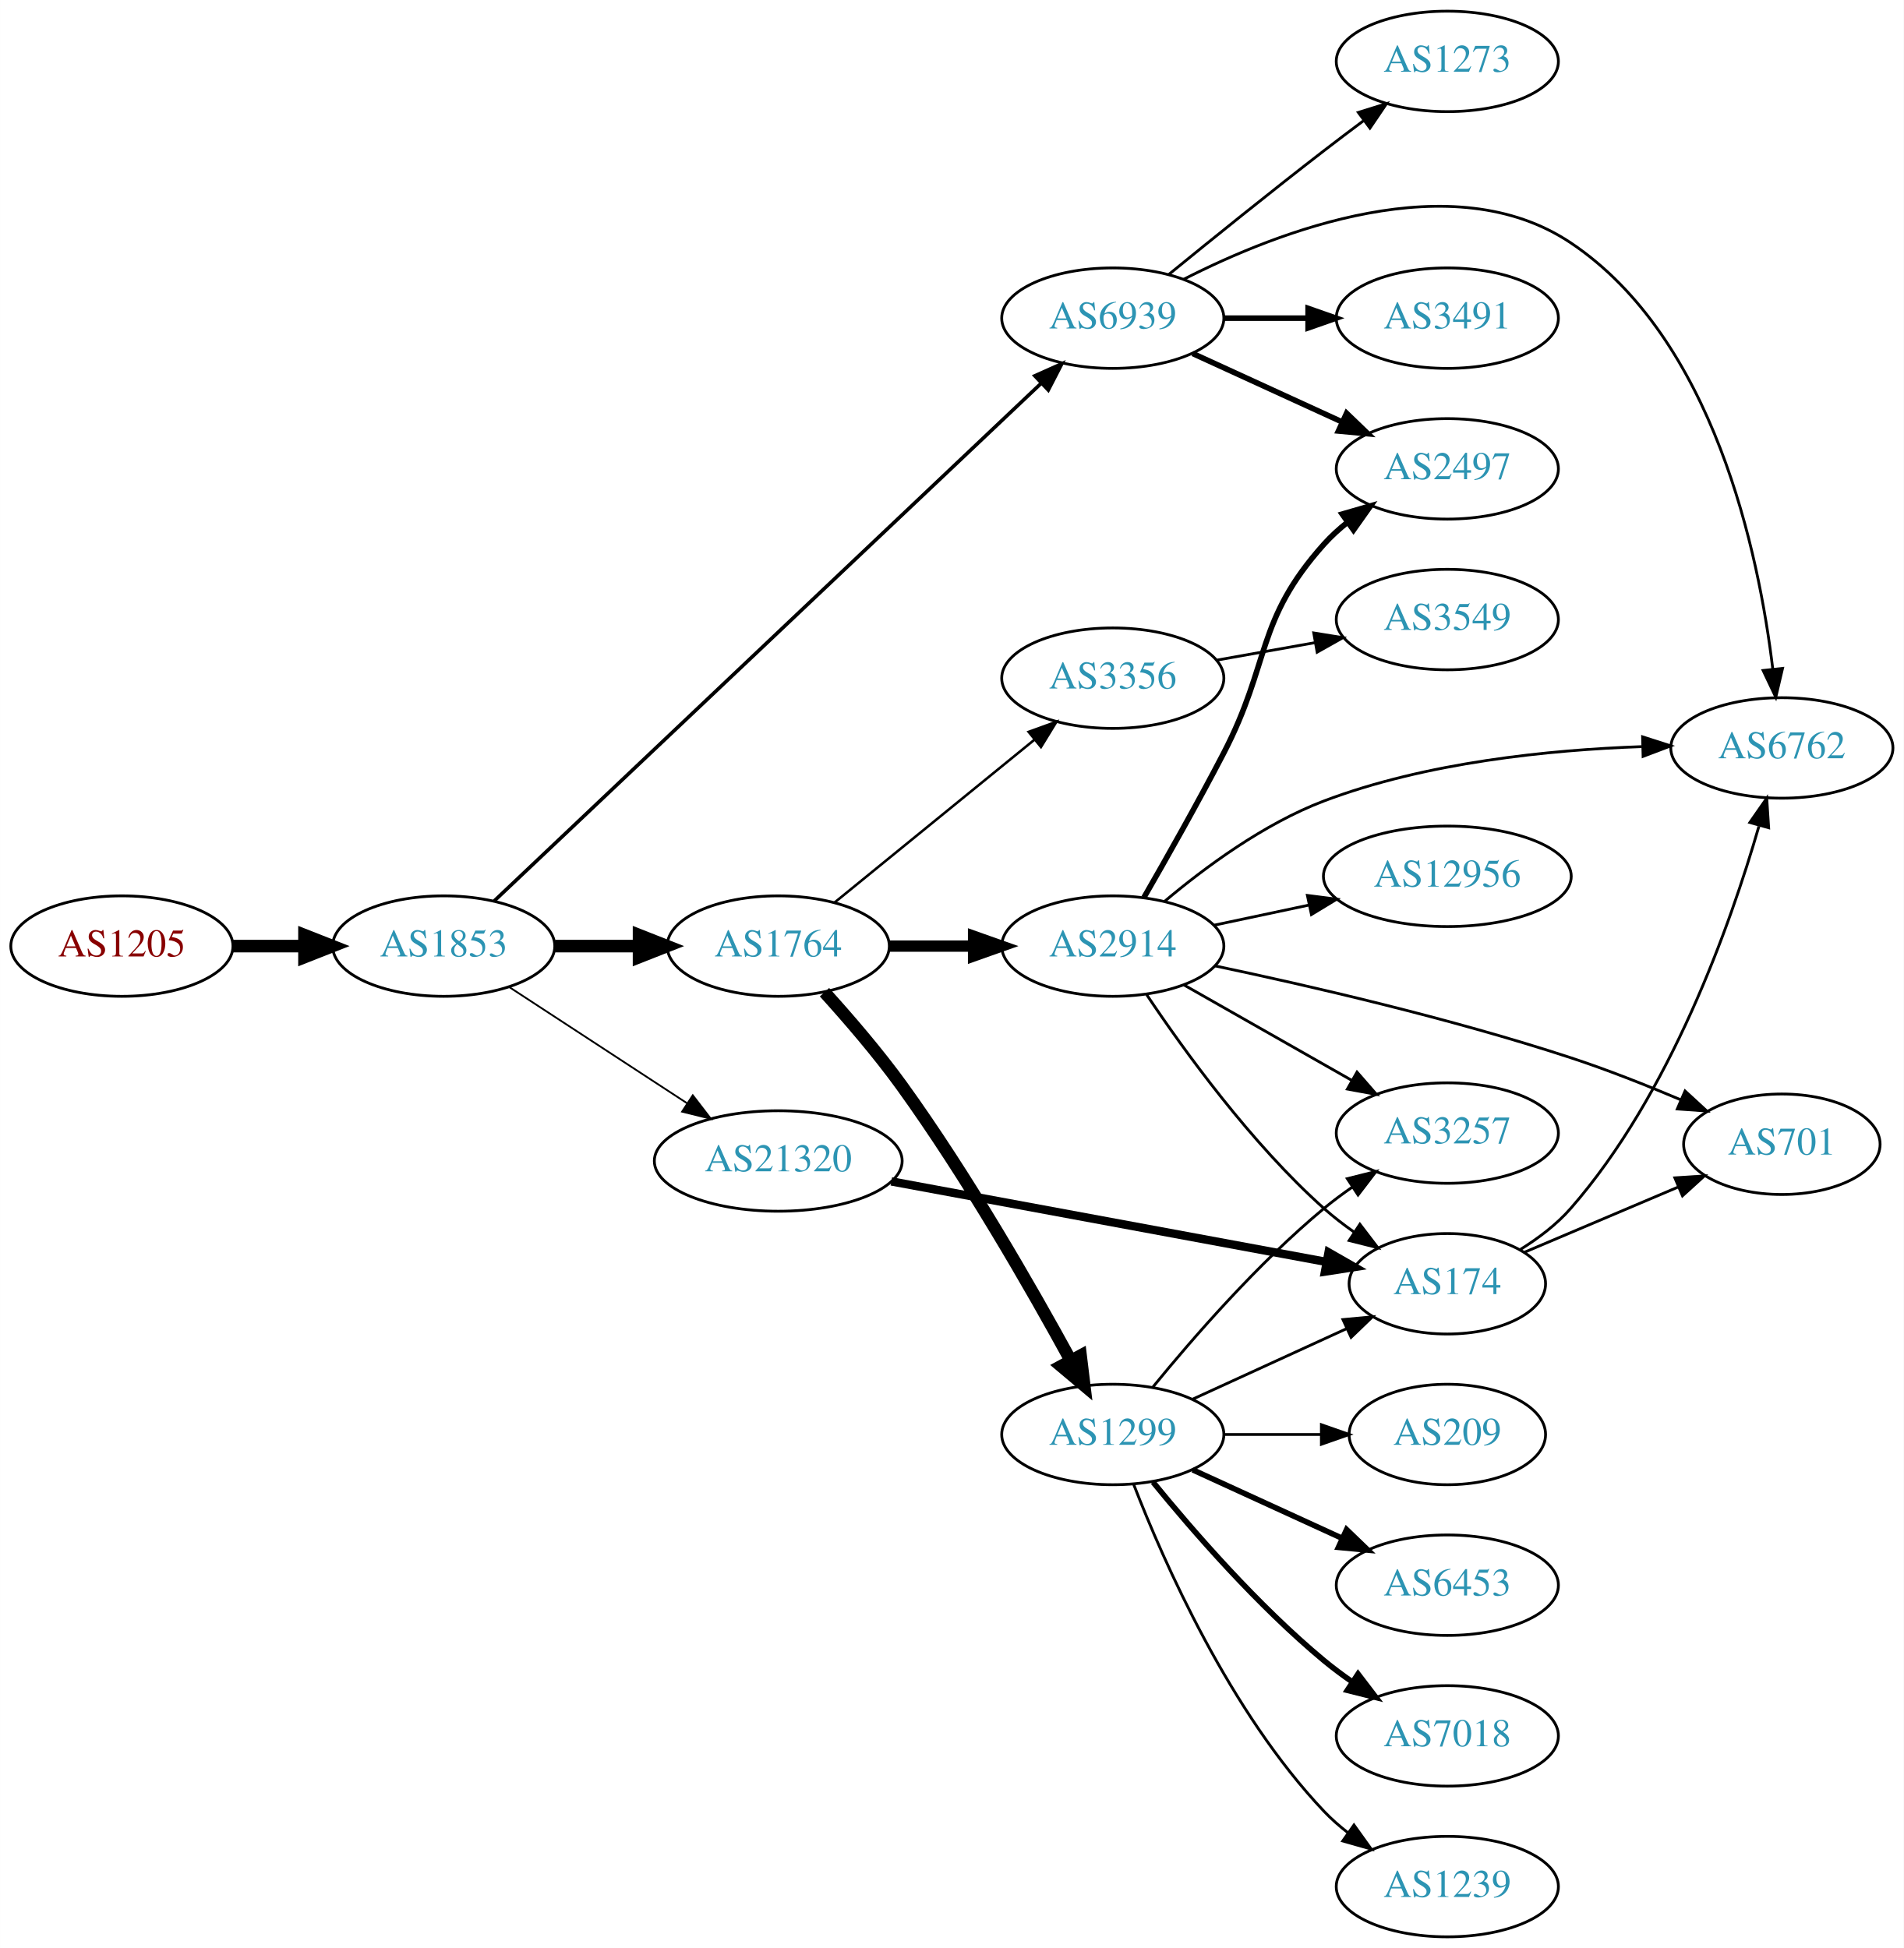
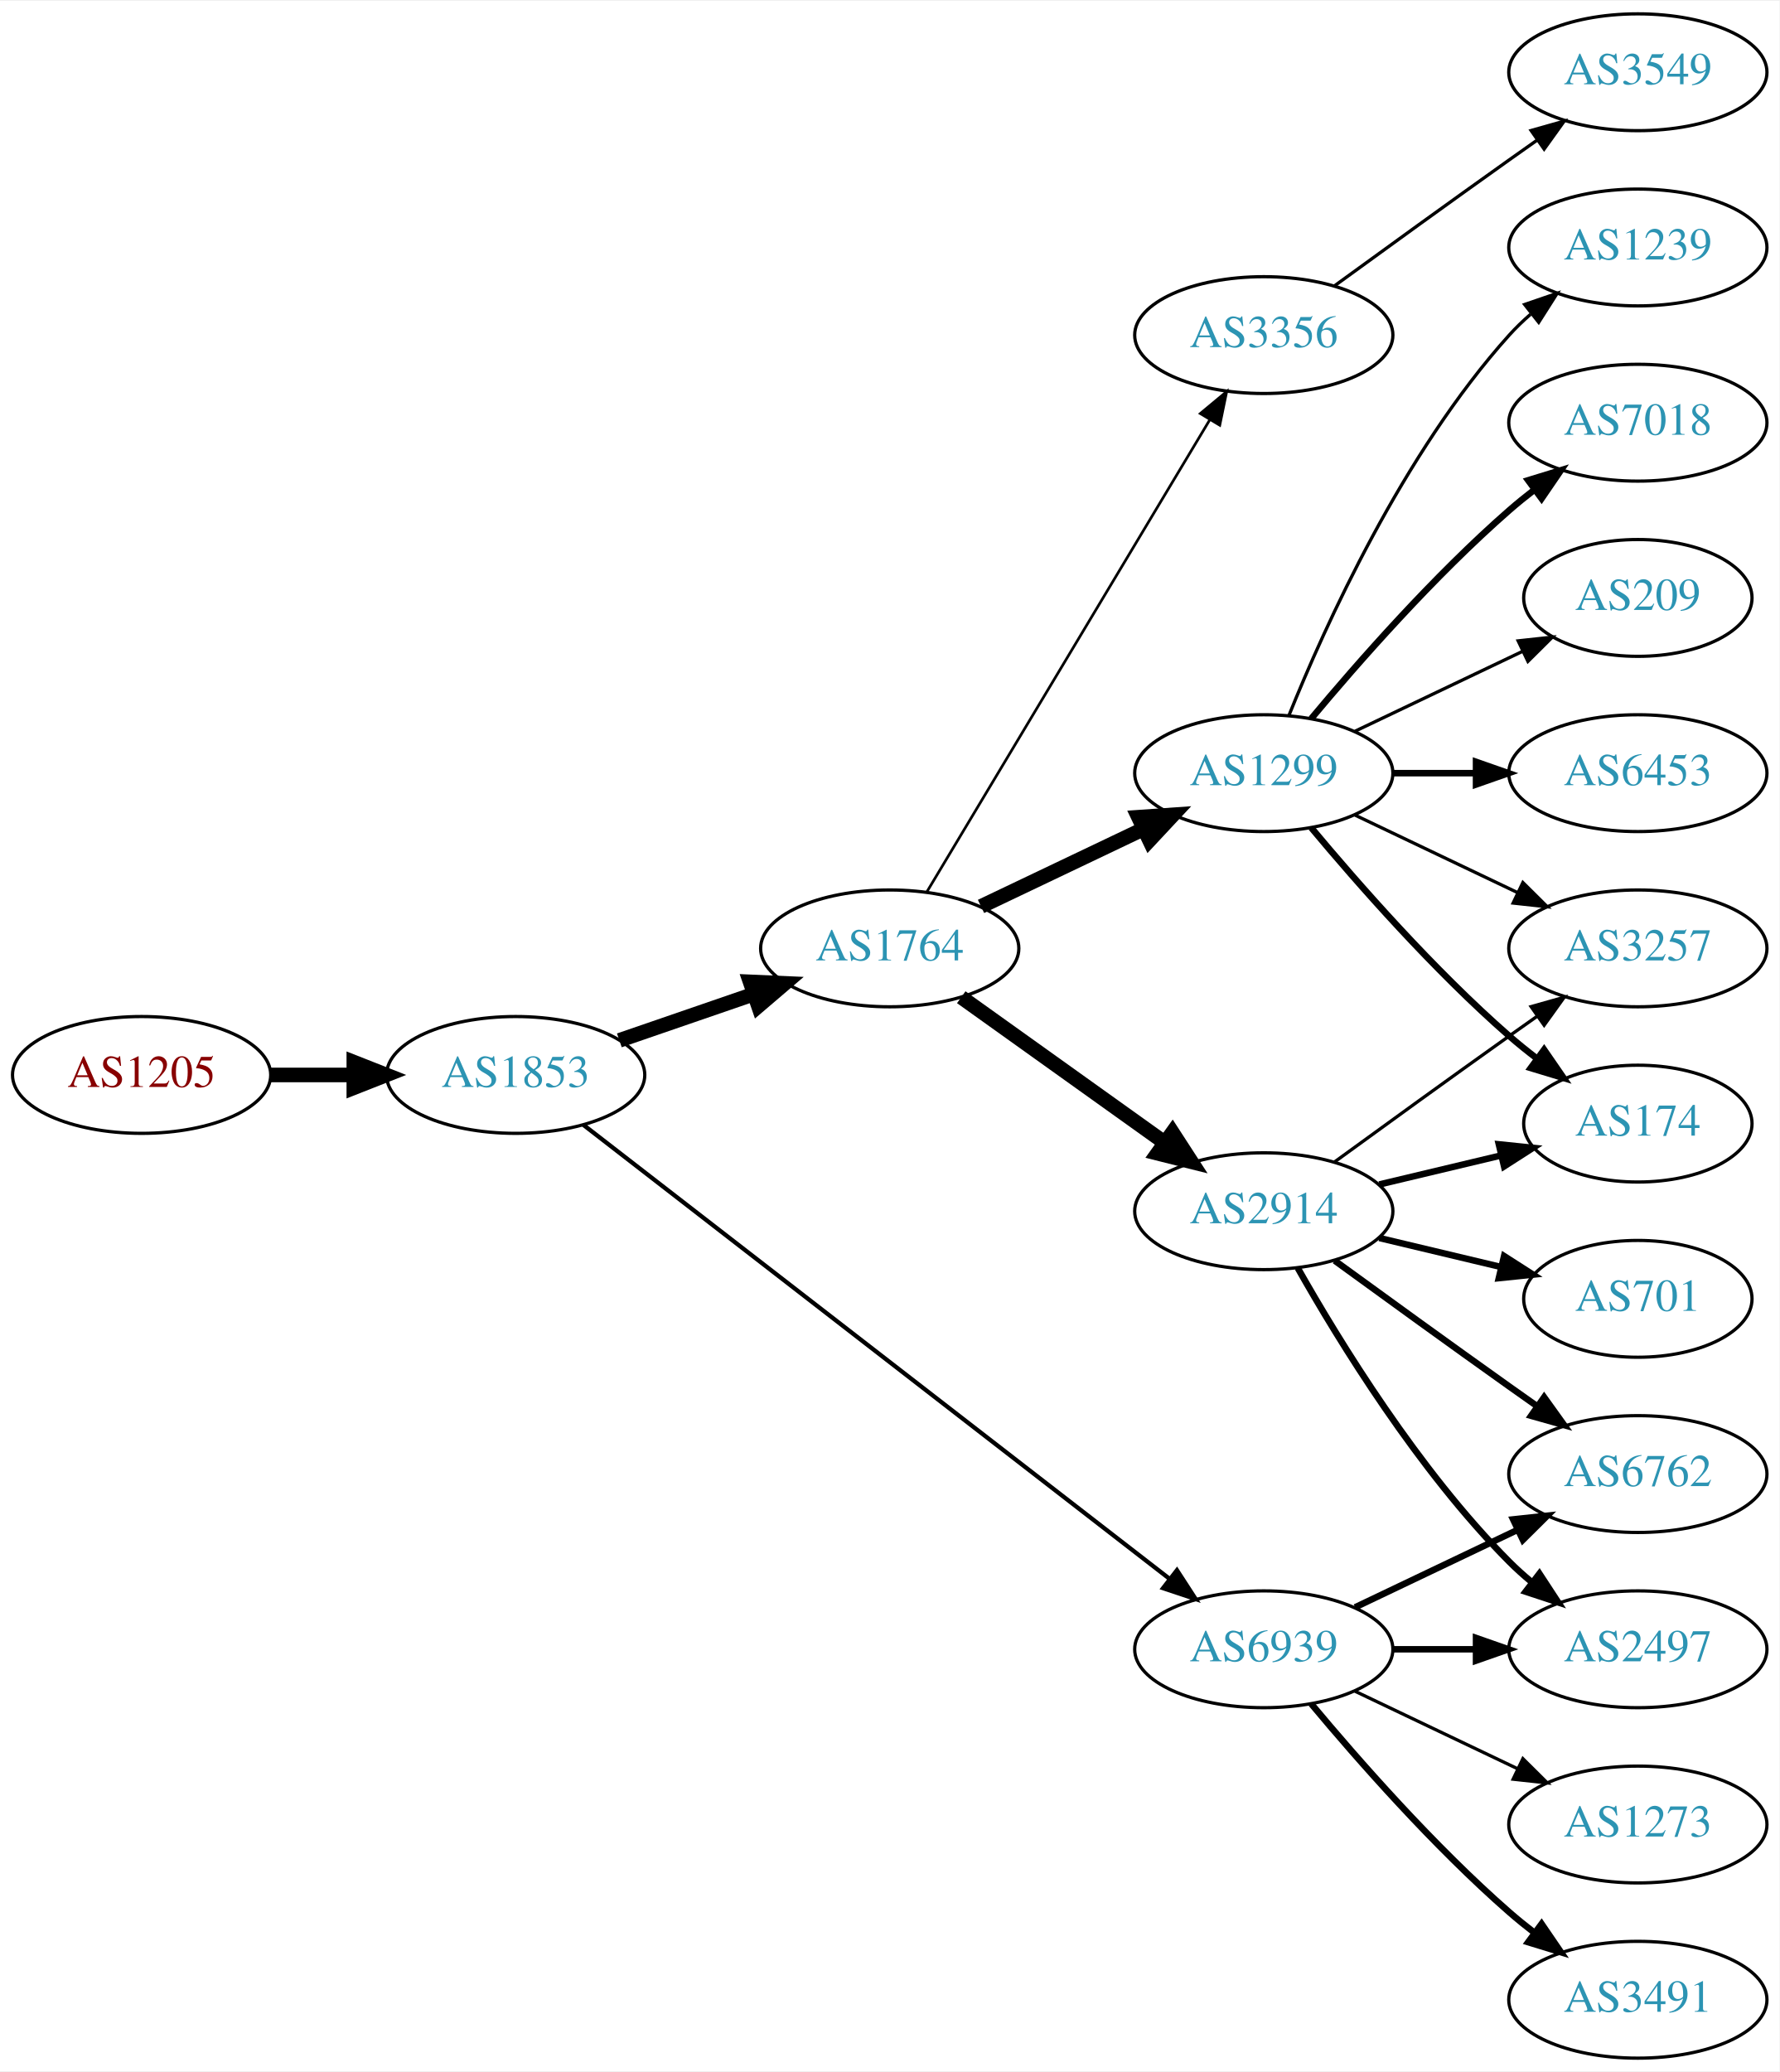
- <svg xmlns="http://www.w3.org/2000/svg" xmlns:xlink="http://www.w3.org/1999/xlink" width="682pt" height="698pt" viewBox="0.00 0.00 681.96 698.00">
-   <g id="graph0" class="graph" transform="scale(1 1) rotate(0) translate(4 694)">
-     <polygon fill="white" stroke="none" points="-4,4 -4,-694 677.956,-694 677.956,4 -4,4" />
+ <svg xmlns="http://www.w3.org/2000/svg" xmlns:xlink="http://www.w3.org/1999/xlink" width="548pt" height="638pt" viewBox="0.00 0.00 548.46 638.00">
+   <g id="graph0" class="graph" transform="scale(1 1) rotate(0) translate(4 634)">
+     <polygon fill="white" stroke="none" points="-4,4 -4,-634 544.465,-634 544.465,4 -4,4" />
    <g id="node1" class="node">
      <g id="a_node1">
        <a xlink:href="/asn/1205" xlink:title="AS1205 ~ University Linz [AT]">
-           <ellipse fill="#ffffff" stroke="black" cx="39.647" cy="-355" rx="39.794" ry="18" />
-           <text text-anchor="middle" x="39.647" y="-351.3" font-family="Times,serif" font-size="14.00" fill="#880000">AS1205</text>
+           <ellipse fill="#ffffff" stroke="black" cx="39.647" cy="-303" rx="39.794" ry="18" />
+           <text text-anchor="middle" x="39.647" y="-299.3" font-family="Times,serif" font-size="14.00" fill="#880000">AS1205</text>
        </a>
      </g>
    </g>
    <g id="node2" class="node">
      <g id="a_node2">
        <a xlink:href="/asn/1853" xlink:title="AS1853 ~ ACOnet Backbone [AT]">
-           <ellipse fill="#ffffff" stroke="black" cx="154.939" cy="-355" rx="39.794" ry="18" />
-           <text text-anchor="middle" x="154.939" y="-351.3" font-family="Times,serif" font-size="14.00" fill="#2c94b3">AS1853</text>
+           <ellipse fill="#ffffff" stroke="black" cx="154.939" cy="-303" rx="39.794" ry="18" />
+           <text text-anchor="middle" x="154.939" y="-299.3" font-family="Times,serif" font-size="14.00" fill="#2c94b3">AS1853</text>
        </a>
      </g>
    </g>
    <g id="edge1" class="edge">
-       <path fill="none" stroke="black" stroke-width="4.5" d="M79.319,-355C87.522,-355 96.286,-355 104.818,-355" />
-       <polygon fill="black" stroke="black" stroke-width="4.5" points="105.057,-358.938 115.057,-355 105.057,-351.063 105.057,-358.938" />
+       <path fill="none" stroke="black" stroke-width="4.5" d="M79.319,-303C87.522,-303 96.286,-303 104.818,-303" />
+       <polygon fill="black" stroke="black" stroke-width="4.5" points="105.057,-306.938 115.057,-303 105.057,-299.063 105.057,-306.938" />
    </g>
    <g id="node3" class="node">
      <g id="a_node3">
        <a xlink:href="/asn/1764" xlink:title="AS1764 ~ NEXTLAYER-AS [AT]">
-           <ellipse fill="#ffffff" stroke="black" cx="274.782" cy="-355" rx="39.794" ry="18" />
-           <text text-anchor="middle" x="274.782" y="-351.3" font-family="Times,serif" font-size="14.00" fill="#2c94b3">AS1764</text>
+           <ellipse fill="#ffffff" stroke="black" cx="270.232" cy="-342" rx="39.794" ry="18" />
+           <text text-anchor="middle" x="270.232" y="-338.3" font-family="Times,serif" font-size="14.00" fill="#2c94b3">AS1764</text>
        </a>
      </g>
    </g>
    <g id="edge2" class="edge">
-       <path fill="none" stroke="black" stroke-width="4.5" d="M194.852,-355C204.405,-355 214.755,-355 224.718,-355" />
-       <polygon fill="black" stroke="black" stroke-width="4.5" points="224.91,-358.938 234.91,-355 224.91,-351.063 224.91,-358.938" />
+       <path fill="none" stroke="black" stroke-width="4.5" d="M186.897,-313.657C199.655,-318.049 214.619,-323.2 228.265,-327.897" />
+       <polygon fill="black" stroke="black" stroke-width="4.5" points="227.181,-331.689 237.918,-331.22 229.745,-324.242 227.181,-331.689" />
    </g>
    <g id="node4" class="node">
      <g id="a_node4">
        <a xlink:href="/asn/6939" xlink:title="AS6939 ~ Hurricane Electric LLC [US]">
-           <ellipse fill="#ffffff" stroke="black" cx="394.625" cy="-580" rx="39.794" ry="18" />
-           <text text-anchor="middle" x="394.625" y="-576.3" font-family="Times,serif" font-size="14.00" fill="#2c94b3">AS6939</text>
+           <ellipse fill="#ffffff" stroke="black" cx="385.525" cy="-126" rx="39.794" ry="18" />
+           <text text-anchor="middle" x="385.525" y="-122.3" font-family="Times,serif" font-size="14.00" fill="#2c94b3">AS6939</text>
        </a>
      </g>
    </g>
    <g id="edge3" class="edge">
-       <path fill="none" stroke="black" stroke-width="1.286" d="M173.033,-371.181C214.474,-410.411 320.44,-510.721 368.839,-556.538" />
-       <polygon fill="black" stroke="black" stroke-width="1.286" points="366.698,-559.33 376.366,-563.663 371.51,-554.246 366.698,-559.33" />
+       <path fill="none" stroke="black" stroke-width="1.312" d="M175.825,-287.602C216.607,-256.023 309.806,-183.857 356.615,-147.612" />
+       <polygon fill="black" stroke="black" stroke-width="1.312" points="358.759,-150.378 364.523,-141.488 354.473,-144.843 358.759,-150.378" />
    </g>
    <g id="node5" class="node">
      <g id="a_node5">
-         <a xlink:href="/asn/21320" xlink:title="AS21320 ~ GEANT Vereniging [EU]">
-           <ellipse fill="#ffffff" stroke="black" cx="274.782" cy="-278" rx="44.393" ry="18" />
-           <text text-anchor="middle" x="274.782" y="-274.3" font-family="Times,serif" font-size="14.00" fill="#2c94b3">AS21320</text>
+         <a xlink:href="/asn/2914" xlink:title="AS2914 ~ NTT America, Inc. [US]">
+           <ellipse fill="#ffffff" stroke="black" cx="385.525" cy="-261" rx="39.794" ry="18" />
+           <text text-anchor="middle" x="385.525" y="-257.3" font-family="Times,serif" font-size="14.00" fill="#2c94b3">AS2914</text>
        </a>
      </g>
    </g>
    <g id="edge4" class="edge">
-       <path fill="none" stroke="black" stroke-width="0.643" d="M178.382,-340.336C196.415,-328.553 221.964,-311.859 242.084,-298.712" />
-       <polygon fill="black" stroke="black" stroke-width="0.643" points="244.161,-301.536 250.618,-293.136 240.332,-295.676 244.161,-301.536" />
+       <path fill="none" stroke="black" stroke-width="4.5" d="M292.276,-326.954C309.891,-314.361 335.229,-296.245 354.895,-282.184" />
+       <polygon fill="black" stroke="black" stroke-width="4.5" points="357.365,-285.259 363.21,-276.24 352.785,-278.853 357.365,-285.259" />
    </g>
    <g id="node6" class="node">
      <g id="a_node6">
-         <a xlink:href="/asn/2914" xlink:title="AS2914 ~ NTT America, Inc. [US]">
-           <ellipse fill="#ffffff" stroke="black" cx="394.625" cy="-355" rx="39.794" ry="18" />
-           <text text-anchor="middle" x="394.625" y="-351.3" font-family="Times,serif" font-size="14.00" fill="#2c94b3">AS2914</text>
+         <a xlink:href="/asn/1299" xlink:title="AS1299 ~ Telia Carrier [EU]">
+           <ellipse fill="#ffffff" stroke="black" cx="385.525" cy="-396" rx="39.794" ry="18" />
+           <text text-anchor="middle" x="385.525" y="-392.3" font-family="Times,serif" font-size="14.00" fill="#2c94b3">AS1299</text>
        </a>
      </g>
    </g>
    <g id="edge5" class="edge">
-       <path fill="none" stroke="black" stroke-width="4.05" d="M314.695,-355C324.248,-355 334.598,-355 344.56,-355" />
-       <polygon fill="black" stroke="black" stroke-width="4.05" points="344.753,-358.544 354.753,-355 344.753,-351.456 344.753,-358.544" />
+       <path fill="none" stroke="black" stroke-width="4.5" d="M298.369,-354.934C313.363,-362.081 332.184,-371.052 348.407,-378.785" />
+       <polygon fill="black" stroke="black" stroke-width="4.5" points="346.889,-382.423 357.61,-383.171 350.277,-375.314 346.889,-382.423" />
    </g>
    <g id="node7" class="node">
      <g id="a_node7">
-         <a xlink:href="/asn/1299" xlink:title="AS1299 ~ Telia Carrier [EU]">
-           <ellipse fill="#ffffff" stroke="black" cx="394.625" cy="-180" rx="39.794" ry="18" />
-           <text text-anchor="middle" x="394.625" y="-176.3" font-family="Times,serif" font-size="14.00" fill="#2c94b3">AS1299</text>
+         <a xlink:href="/asn/3356" xlink:title="AS3356 ~ Level 3 Parent, LLC [US]">
+           <ellipse fill="#ffffff" stroke="black" cx="385.525" cy="-531" rx="39.794" ry="18" />
+           <text text-anchor="middle" x="385.525" y="-527.3" font-family="Times,serif" font-size="14.00" fill="#2c94b3">AS3356</text>
        </a>
      </g>
    </g>
    <g id="edge6" class="edge">
-       <path fill="none" stroke="black" stroke-width="4.5" d="M291.34,-338.479C299.92,-329.013 310.516,-316.718 318.978,-305 342.437,-272.514 365.468,-232.327 379.604,-206.435" />
-       <polygon fill="black" stroke="black" stroke-width="4.5" points="383.098,-208.252 384.394,-197.583 376.172,-204.504 383.098,-208.252" />
+       <path fill="none" stroke="black" stroke-width="0.818" d="M281.688,-359.442C301.669,-392.775 345.374,-465.686 368.86,-504.866" />
+       <polygon fill="black" stroke="black" stroke-width="0.818" points="365.952,-506.823 374.095,-513.6 371.956,-503.224 365.952,-506.823" />
+     </g>
+     <g id="node14" class="node">
+       <g id="a_node14">
+         <a xlink:href="/asn/2497" xlink:title="AS2497 ~ Internet Initiative Japan Inc. [JP]">
+           <ellipse fill="#ffffff" stroke="black" cx="500.818" cy="-126" rx="39.794" ry="18" />
+           <text text-anchor="middle" x="500.818" y="-122.3" font-family="Times,serif" font-size="14.00" fill="#2c94b3">AS2497</text>
+         </a>
+       </g>
+     </g>
+     <g id="edge13" class="edge">
+       <path fill="none" stroke="black" stroke-width="2" d="M425.198,-126C433.401,-126 442.165,-126 450.697,-126" />
+       <polygon fill="black" stroke="black" stroke-width="2" points="450.936,-129.5 460.936,-126 450.936,-122.5 450.936,-129.5" />
+     </g>
+     <g id="node15" class="node">
+       <g id="a_node15">
+         <a xlink:href="/asn/3491" xlink:title="AS3491 ~ PCCW Global, Inc. [US]">
+           <ellipse fill="#ffffff" stroke="black" cx="500.818" cy="-18" rx="39.794" ry="18" />
+           <text text-anchor="middle" x="500.818" y="-14.3" font-family="Times,serif" font-size="14.00" fill="#2c94b3">AS3491</text>
+         </a>
+       </g>
+     </g>
+     <g id="edge14" class="edge">
+       <path fill="none" stroke="black" stroke-width="2" d="M400.155,-109.183C414.438,-92.071 437.984,-65.255 461.172,-45 463.637,-42.846 466.276,-40.706 468.974,-38.628" />
+       <polygon fill="black" stroke="black" stroke-width="2" points="471.147,-41.375 477.128,-32.63 466.998,-35.736 471.147,-41.375" />
+     </g>
+     <g id="node16" class="node">
+       <g id="a_node16">
+         <a xlink:href="/asn/6762" xlink:title="AS6762 ~ TELECOM ITALIA SPARKLE S.p.A. [IT]">
+           <ellipse fill="#ffffff" stroke="black" cx="500.818" cy="-180" rx="39.794" ry="18" />
+           <text text-anchor="middle" x="500.818" y="-176.3" font-family="Times,serif" font-size="14.00" fill="#2c94b3">AS6762</text>
+         </a>
+       </g>
+     </g>
+     <g id="edge15" class="edge">
+       <path fill="none" stroke="black" stroke-width="2" d="M413.662,-138.934C428.656,-146.081 447.477,-155.052 463.7,-162.785" />
+       <polygon fill="black" stroke="black" stroke-width="2" points="462.37,-166.028 472.903,-167.171 465.382,-159.709 462.37,-166.028" />
+     </g>
+     <g id="node17" class="node">
+       <g id="a_node17">
+         <a xlink:href="/asn/1273" xlink:title="AS1273 ~ Vodafone Group PLC [EU]">
+           <ellipse fill="#ffffff" stroke="black" cx="500.818" cy="-72" rx="39.794" ry="18" />
+           <text text-anchor="middle" x="500.818" y="-68.3" font-family="Times,serif" font-size="14.00" fill="#2c94b3">AS1273</text>
+         </a>
+       </g>
+     </g>
+     <g id="edge16" class="edge">
+       <path fill="none" stroke="black" d="M413.662,-113.066C428.656,-105.919 447.477,-96.948 463.7,-89.215" />
+       <polygon fill="black" stroke="black" points="465.382,-92.291 472.903,-84.829 462.37,-85.972 465.382,-92.291" />
    </g>
    <g id="node8" class="node">
      <g id="a_node8">
-         <a xlink:href="/asn/3356" xlink:title="AS3356 ~ Level 3 Parent, LLC [US]">
-           <ellipse fill="#ffffff" stroke="black" cx="394.625" cy="-451" rx="39.794" ry="18" />
-           <text text-anchor="middle" x="394.625" y="-447.3" font-family="Times,serif" font-size="14.00" fill="#2c94b3">AS3356</text>
-         </a>
-       </g>
-     </g>
-     <g id="edge7" class="edge">
-       <path fill="none" stroke="black" stroke-width="0.9" d="M294.978,-370.638C314.409,-386.467 344.629,-411.086 366.503,-428.905" />
-       <polygon fill="black" stroke="black" stroke-width="0.9" points="364.473,-431.767 374.437,-435.369 368.895,-426.339 364.473,-431.767" />
-     </g>
-     <g id="node15" class="node">
-       <g id="a_node15">
-         <a xlink:href="/asn/6762" xlink:title="AS6762 ~ TELECOM ITALIA SPARKLE S.p.A. [IT]">
-           <ellipse fill="#ffffff" stroke="black" cx="634.31" cy="-426" rx="39.794" ry="18" />
-           <text text-anchor="middle" x="634.31" y="-422.3" font-family="Times,serif" font-size="14.00" fill="#2c94b3">AS6762</text>
-         </a>
-       </g>
-     </g>
-     <g id="edge14" class="edge">
-       <path fill="none" stroke="black" d="M419.988,-593.903C453.978,-611.256 516.222,-635.405 558.663,-607 609.985,-572.65 626.058,-495.891 631.065,-454.219" />
-       <polygon fill="black" stroke="black" points="634.555,-454.501 632.137,-444.186 627.595,-453.757 634.555,-454.501" />
-     </g>
-     <g id="node16" class="node">
-       <g id="a_node16">
-         <a xlink:href="/asn/3491" xlink:title="AS3491 ~ PCCW Global, Inc. [US]">
-           <ellipse fill="#ffffff" stroke="black" cx="514.467" cy="-580" rx="39.794" ry="18" />
-           <text text-anchor="middle" x="514.467" y="-576.3" font-family="Times,serif" font-size="14.00" fill="#2c94b3">AS3491</text>
-         </a>
-       </g>
-     </g>
-     <g id="edge15" class="edge">
-       <path fill="none" stroke="black" stroke-width="2" d="M434.537,-580C444.091,-580 454.44,-580 464.403,-580" />
-       <polygon fill="black" stroke="black" stroke-width="2" points="464.595,-583.5 474.595,-580 464.595,-576.5 464.595,-583.5" />
-     </g>
-     <g id="node17" class="node">
-       <g id="a_node17">
-         <a xlink:href="/asn/2497" xlink:title="AS2497 ~ Internet Initiative Japan Inc. [JP]">
-           <ellipse fill="#ffffff" stroke="black" cx="514.467" cy="-526" rx="39.794" ry="18" />
-           <text text-anchor="middle" x="514.467" y="-522.3" font-family="Times,serif" font-size="14.00" fill="#2c94b3">AS2497</text>
-         </a>
-       </g>
-     </g>
-     <g id="edge16" class="edge">
-       <path fill="none" stroke="black" stroke-width="2" d="M423.253,-567.339C439.21,-560.027 459.481,-550.739 476.764,-542.819" />
-       <polygon fill="black" stroke="black" stroke-width="2" points="478.378,-545.929 486.011,-538.581 475.462,-539.565 478.378,-545.929" />
-     </g>
-     <g id="node18" class="node">
-       <g id="a_node18">
-         <a xlink:href="/asn/1273" xlink:title="AS1273 ~ Vodafone Group PLC [EU]">
-           <ellipse fill="#ffffff" stroke="black" cx="514.467" cy="-672" rx="39.794" ry="18" />
-           <text text-anchor="middle" x="514.467" y="-668.3" font-family="Times,serif" font-size="14.00" fill="#2c94b3">AS1273</text>
-         </a>
-       </g>
-     </g>
-     <g id="edge17" class="edge">
-       <path fill="none" stroke="black" d="M414.792,-595.75C429.773,-607.977 451.186,-625.269 470.271,-640 474.796,-643.493 479.629,-647.146 484.363,-650.683" />
-       <polygon fill="black" stroke="black" points="482.574,-653.714 492.689,-656.864 486.746,-648.093 482.574,-653.714" />
+         <a xlink:href="/asn/174" xlink:title="AS174 ~ Cogent Communications [US]">
+           <ellipse fill="#ffffff" stroke="black" cx="500.818" cy="-288" rx="35.194" ry="18" />
+           <text text-anchor="middle" x="500.818" y="-284.3" font-family="Times,serif" font-size="14.00" fill="#2c94b3">AS174</text>
+         </a>
+       </g>
+     </g>
+     <g id="edge19" class="edge">
+       <path fill="none" stroke="black" stroke-width="2" d="M421.133,-269.248C432.927,-272.058 446.232,-275.229 458.499,-278.153" />
+       <polygon fill="black" stroke="black" stroke-width="2" points="457.965,-281.624 468.504,-280.537 459.588,-274.814 457.965,-281.624" />
    </g>
    <g id="node9" class="node">
      <g id="a_node9">
-         <a xlink:href="/asn/174" xlink:title="AS174 ~ Cogent Communications [US]">
-           <ellipse fill="#ffffff" stroke="black" cx="514.467" cy="-234" rx="35.194" ry="18" />
-           <text text-anchor="middle" x="514.467" y="-230.3" font-family="Times,serif" font-size="14.00" fill="#2c94b3">AS174</text>
-         </a>
-       </g>
-     </g>
-     <g id="edge25" class="edge">
-       <path fill="none" stroke="black" stroke-width="3" d="M315.298,-270.685C358.406,-262.705 427.141,-249.981 471.276,-241.81" />
-       <polygon fill="black" stroke="black" stroke-width="3" points="471.922,-245.25 481.118,-239.988 470.648,-238.367 471.922,-245.25" />
+         <a xlink:href="/asn/3257" xlink:title="AS3257 ~ GTT [DE]">
+           <ellipse fill="#ffffff" stroke="black" cx="500.818" cy="-342" rx="39.794" ry="18" />
+           <text text-anchor="middle" x="500.818" y="-338.3" font-family="Times,serif" font-size="14.00" fill="#2c94b3">AS3257</text>
+         </a>
+       </g>
+     </g>
+     <g id="edge21" class="edge">
+       <path fill="none" stroke="black" d="M407.374,-276.222C422.308,-287.091 442.921,-302.025 461.172,-315 463.992,-317.005 466.935,-319.085 469.883,-321.159" />
+       <polygon fill="black" stroke="black" points="467.911,-324.05 478.108,-326.926 471.93,-318.319 467.911,-324.05" />
+     </g>
+     <g id="edge20" class="edge">
+       <path fill="none" stroke="black" stroke-width="2" d="M395.985,-243.51C408.767,-220.904 433.199,-181.114 461.172,-153 463.283,-150.879 465.579,-148.812 467.964,-146.829" />
+       <polygon fill="black" stroke="black" stroke-width="2" points="470.48,-149.31 476.28,-140.444 466.216,-143.758 470.48,-149.31" />
    </g>
    <g id="edge22" class="edge">
-       <path fill="none" stroke="black" d="M406.767,-337.583C420.174,-317.518 444.163,-284.325 470.271,-261 473.626,-258.002 477.354,-255.13 481.174,-252.451" />
-       <polygon fill="black" stroke="black" points="483.144,-255.344 489.573,-246.923 479.296,-249.497 483.144,-255.344" />
-     </g>
-     <g id="node10" class="node">
-       <g id="a_node10">
-         <a xlink:href="/asn/3257" xlink:title="AS3257 ~ GTT [DE]">
-           <ellipse fill="#ffffff" stroke="black" cx="514.467" cy="-288" rx="39.794" ry="18" />
-           <text text-anchor="middle" x="514.467" y="-284.3" font-family="Times,serif" font-size="14.00" fill="#2c94b3">AS3257</text>
-         </a>
-       </g>
-     </g>
-     <g id="edge21" class="edge">
-       <path fill="none" stroke="black" d="M420.042,-341.118C437.501,-331.191 461.202,-317.716 480.362,-306.822" />
-       <polygon fill="black" stroke="black" points="482.118,-309.85 489.081,-301.865 478.658,-303.765 482.118,-309.85" />
-     </g>
-     <g id="edge19" class="edge">
-       <path fill="none" stroke="black" d="M413.183,-371.026C427.461,-383.064 448.708,-398.829 470.271,-407 506.82,-420.85 551.005,-425.313 584.153,-426.472" />
-       <polygon fill="black" stroke="black" points="584.416,-429.98 594.503,-426.74 584.597,-422.983 584.416,-429.98" />
-     </g>
-     <g id="edge20" class="edge">
-       <path fill="none" stroke="black" stroke-width="2" d="M405.781,-372.417C413.761,-386.269 425.031,-406.21 434.271,-424 451.314,-456.813 445.618,-471.444 470.271,-499 472.777,-501.801 475.642,-504.417 478.676,-506.83" />
-       <polygon fill="black" stroke="black" stroke-width="2" points="476.802,-509.792 486.979,-512.739 480.861,-504.089 476.802,-509.792" />
+       <path fill="none" stroke="black" stroke-width="2" d="M407.374,-245.778C422.308,-234.909 442.921,-219.975 461.172,-207 463.992,-204.995 466.935,-202.915 469.883,-200.841" />
+       <polygon fill="black" stroke="black" stroke-width="2" points="471.93,-203.681 478.108,-195.074 467.911,-197.95 471.93,-203.681" />
    </g>
    <g id="node19" class="node">
      <g id="a_node19">
        <a xlink:href="/asn/701" xlink:title="AS701 ~ UUNET [US]">
-           <ellipse fill="#ffffff" stroke="black" cx="634.31" cy="-284" rx="35.194" ry="18" />
-           <text text-anchor="middle" x="634.31" y="-280.3" font-family="Times,serif" font-size="14.00" fill="#2c94b3">AS701</text>
+           <ellipse fill="#ffffff" stroke="black" cx="500.818" cy="-234" rx="35.194" ry="18" />
+           <text text-anchor="middle" x="500.818" y="-230.3" font-family="Times,serif" font-size="14.00" fill="#2c94b3">AS701</text>
        </a>
      </g>
    </g>
    <g id="edge18" class="edge">
-       <path fill="none" stroke="black" d="M431.368,-347.88C464.699,-340.854 515.603,-329.132 558.663,-315 571.709,-310.719 585.686,-305.182 597.978,-299.974" />
-       <polygon fill="black" stroke="black" points="599.629,-303.074 607.424,-295.899 596.856,-296.647 599.629,-303.074" />
-     </g>
-     <g id="node20" class="node">
-       <g id="a_node20">
-         <a xlink:href="/asn/12956" xlink:title="AS12956 ~ TELXIUS [ES]">
-           <ellipse fill="#ffffff" stroke="black" cx="514.467" cy="-380" rx="44.393" ry="18" />
-           <text text-anchor="middle" x="514.467" y="-376.3" font-family="Times,serif" font-size="14.00" fill="#2c94b3">AS12956</text>
-         </a>
-       </g>
-     </g>
-     <g id="edge23" class="edge">
-       <path fill="none" stroke="black" d="M430.981,-362.501C441.678,-364.77 453.616,-367.303 465.013,-369.721" />
-       <polygon fill="black" stroke="black" points="464.337,-373.155 474.845,-371.806 465.789,-366.307 464.337,-373.155" />
+       <path fill="none" stroke="black" stroke-width="2" d="M421.133,-252.752C432.927,-249.942 446.232,-246.771 458.499,-243.847" />
+       <polygon fill="black" stroke="black" stroke-width="2" points="459.588,-247.186 468.504,-241.463 457.965,-240.376 459.588,-247.186" />
+     </g>
+     <g id="edge7" class="edge">
+       <path fill="none" stroke="black" stroke-width="2" d="M400.155,-379.183C414.438,-362.071 437.984,-335.255 461.172,-315 463.842,-312.668 466.714,-310.352 469.645,-308.114" />
+       <polygon fill="black" stroke="black" stroke-width="2" points="471.922,-310.784 477.936,-302.061 467.795,-305.13 471.922,-310.784" />
    </g>
    <g id="edge8" class="edge">
-       <path fill="none" stroke="black" d="M423.253,-192.661C439.67,-200.183 460.651,-209.798 478.248,-217.861" />
-       <polygon fill="black" stroke="black" points="477.076,-221.174 487.625,-222.158 479.993,-214.811 477.076,-221.174" />
+       <path fill="none" stroke="black" d="M413.662,-383.066C428.656,-375.919 447.477,-366.948 463.7,-359.215" />
+       <polygon fill="black" stroke="black" points="465.382,-362.291 472.903,-354.829 462.37,-355.972 465.382,-362.291" />
+     </g>
+     <g id="node10" class="node">
+       <g id="a_node10">
+         <a xlink:href="/asn/6453" xlink:title="AS6453 ~ TATA COMMUNICATIONS (AMERICA) INC [US]">
+           <ellipse fill="#ffffff" stroke="black" cx="500.818" cy="-396" rx="39.794" ry="18" />
+           <text text-anchor="middle" x="500.818" y="-392.3" font-family="Times,serif" font-size="14.00" fill="#2c94b3">AS6453</text>
+         </a>
+       </g>
    </g>
    <g id="edge9" class="edge">
-       <path fill="none" stroke="black" d="M409.044,-197.065C423.158,-214.375 446.573,-241.345 470.271,-261 473.487,-263.668 476.988,-266.27 480.558,-268.741" />
-       <polygon fill="black" stroke="black" points="478.636,-271.666 488.915,-274.236 482.482,-265.817 478.636,-271.666" />
+       <path fill="none" stroke="black" stroke-width="2" d="M425.198,-396C433.401,-396 442.165,-396 450.697,-396" />
+       <polygon fill="black" stroke="black" stroke-width="2" points="450.936,-399.5 460.936,-396 450.936,-392.5 450.936,-399.5" />
    </g>
    <g id="node11" class="node">
      <g id="a_node11">
-         <a xlink:href="/asn/6453" xlink:title="AS6453 ~ TATA COMMUNICATIONS (AMERICA) INC [US]">
-           <ellipse fill="#ffffff" stroke="black" cx="514.467" cy="-126" rx="39.794" ry="18" />
-           <text text-anchor="middle" x="514.467" y="-122.3" font-family="Times,serif" font-size="14.00" fill="#2c94b3">AS6453</text>
+         <a xlink:href="/asn/1239" xlink:title="AS1239 ~ Sprint [US]">
+           <ellipse fill="#ffffff" stroke="black" cx="500.818" cy="-558" rx="39.794" ry="18" />
+           <text text-anchor="middle" x="500.818" y="-554.3" font-family="Times,serif" font-size="14.00" fill="#2c94b3">AS1239</text>
        </a>
      </g>
    </g>
    <g id="edge10" class="edge">
-       <path fill="none" stroke="black" stroke-width="2" d="M423.253,-167.339C439.21,-160.027 459.481,-150.739 476.764,-142.819" />
-       <polygon fill="black" stroke="black" stroke-width="2" points="478.378,-145.929 486.011,-138.581 475.462,-139.565 478.378,-145.929" />
+       <path fill="none" stroke="black" d="M393.273,-413.787C404.324,-441.243 428.377,-494.578 461.172,-531 463.174,-533.224 465.393,-535.363 467.725,-537.397" />
+       <polygon fill="black" stroke="black" points="465.924,-540.433 475.944,-543.873 470.256,-534.935 465.924,-540.433" />
    </g>
    <g id="node12" class="node">
      <g id="a_node12">
        <a xlink:href="/asn/7018" xlink:title="AS7018 ~ AT&amp;T Services, Inc. [US]">
-           <ellipse fill="#ffffff" stroke="black" cx="514.467" cy="-72" rx="39.794" ry="18" />
-           <text text-anchor="middle" x="514.467" y="-68.3" font-family="Times,serif" font-size="14.00" fill="#2c94b3">AS7018</text>
+           <ellipse fill="#ffffff" stroke="black" cx="500.818" cy="-504" rx="39.794" ry="18" />
+           <text text-anchor="middle" x="500.818" y="-500.3" font-family="Times,serif" font-size="14.00" fill="#2c94b3">AS7018</text>
        </a>
      </g>
    </g>
    <g id="edge11" class="edge">
-       <path fill="none" stroke="black" stroke-width="2" d="M409.044,-162.935C423.158,-145.625 446.573,-118.655 470.271,-99 473.487,-96.332 476.988,-93.73 480.558,-91.259" />
-       <polygon fill="black" stroke="black" stroke-width="2" points="482.482,-94.183 488.915,-85.764 478.636,-88.334 482.482,-94.183" />
+       <path fill="none" stroke="black" stroke-width="2" d="M400.155,-412.817C414.438,-429.929 437.984,-456.745 461.172,-477 463.637,-479.154 466.276,-481.294 468.974,-483.372" />
+       <polygon fill="black" stroke="black" stroke-width="2" points="466.998,-486.264 477.128,-489.37 471.147,-480.625 466.998,-486.264" />
    </g>
    <g id="node13" class="node">
      <g id="a_node13">
-         <a xlink:href="/asn/1239" xlink:title="AS1239 ~ Sprint [US]">
-           <ellipse fill="#ffffff" stroke="black" cx="514.467" cy="-18" rx="39.794" ry="18" />
-           <text text-anchor="middle" x="514.467" y="-14.3" font-family="Times,serif" font-size="14.00" fill="#2c94b3">AS1239</text>
+         <a xlink:href="/asn/209" xlink:title="AS209 ~ CenturyLink Communications, LLC [US]">
+           <ellipse fill="#ffffff" stroke="black" cx="500.818" cy="-450" rx="35.194" ry="18" />
+           <text text-anchor="middle" x="500.818" y="-446.3" font-family="Times,serif" font-size="14.00" fill="#2c94b3">AS209</text>
        </a>
      </g>
    </g>
    <g id="edge12" class="edge">
-       <path fill="none" stroke="black" d="M402.148,-162.006C412.898,-134.272 436.555,-80.571 470.271,-45 472.857,-42.272 475.774,-39.706 478.843,-37.323" />
-       <polygon fill="black" stroke="black" points="481.021,-40.069 487.191,-31.457 476.997,-34.342 481.021,-40.069" />
-     </g>
-     <g id="node14" class="node">
-       <g id="a_node14">
-         <a xlink:href="/asn/209" xlink:title="AS209 ~ CenturyLink Communications, LLC [US]">
-           <ellipse fill="#ffffff" stroke="black" cx="514.467" cy="-180" rx="35.194" ry="18" />
-           <text text-anchor="middle" x="514.467" y="-176.3" font-family="Times,serif" font-size="14.00" fill="#2c94b3">AS209</text>
-         </a>
-       </g>
-     </g>
-     <g id="edge13" class="edge">
-       <path fill="none" stroke="black" d="M434.537,-180C445.624,-180 457.783,-180 469.166,-180" />
-       <polygon fill="black" stroke="black" points="469.348,-183.5 479.348,-180 469.348,-176.5 469.348,-183.5" />
-     </g>
-     <g id="node21" class="node">
-       <g id="a_node21">
+       <path fill="none" stroke="black" d="M413.662,-408.934C429.094,-416.29 448.579,-425.577 465.114,-433.459" />
+       <polygon fill="black" stroke="black" points="463.923,-436.768 474.456,-437.911 466.935,-430.449 463.923,-436.768" />
+     </g>
+     <g id="node18" class="node">
+       <g id="a_node18">
        <a xlink:href="/asn/3549" xlink:title="AS3549 ~ Level 3 Parent, LLC [US]">
-           <ellipse fill="#ffffff" stroke="black" cx="514.467" cy="-472" rx="39.794" ry="18" />
-           <text text-anchor="middle" x="514.467" y="-468.3" font-family="Times,serif" font-size="14.00" fill="#2c94b3">AS3549</text>
-         </a>
-       </g>
-     </g>
-     <g id="edge24" class="edge">
-       <path fill="none" stroke="black" d="M431.943,-457.472C443.031,-459.448 455.379,-461.648 467.042,-463.727" />
-       <polygon fill="black" stroke="black" points="466.607,-467.204 477.066,-465.513 467.835,-460.313 466.607,-467.204" />
-     </g>
-     <g id="edge27" class="edge">
-       <path fill="none" stroke="black" d="M540.691,-246.332C547.139,-250.349 553.657,-255.275 558.663,-261 594.393,-301.861 615.88,-362.65 626.085,-397.906" />
-       <polygon fill="black" stroke="black" points="622.836,-399.285 628.893,-407.978 629.579,-397.405 622.836,-399.285" />
-     </g>
-     <g id="edge26" class="edge">
-       <path fill="none" stroke="black" d="M541.913,-245.221C558.174,-252.12 579.234,-261.056 597.038,-268.61" />
-       <polygon fill="black" stroke="black" points="595.971,-271.959 606.544,-272.643 598.705,-265.516 595.971,-271.959" />
+           <ellipse fill="#ffffff" stroke="black" cx="500.818" cy="-612" rx="39.794" ry="18" />
+           <text text-anchor="middle" x="500.818" y="-608.3" font-family="Times,serif" font-size="14.00" fill="#2c94b3">AS3549</text>
+         </a>
+       </g>
+     </g>
+     <g id="edge17" class="edge">
+       <path fill="none" stroke="black" d="M407.374,-546.222C422.308,-557.091 442.921,-572.025 461.172,-585 463.992,-587.005 466.935,-589.085 469.883,-591.159" />
+       <polygon fill="black" stroke="black" points="467.911,-594.05 478.108,-596.926 471.93,-588.319 467.911,-594.05" />
    </g>
  </g>
</svg>
